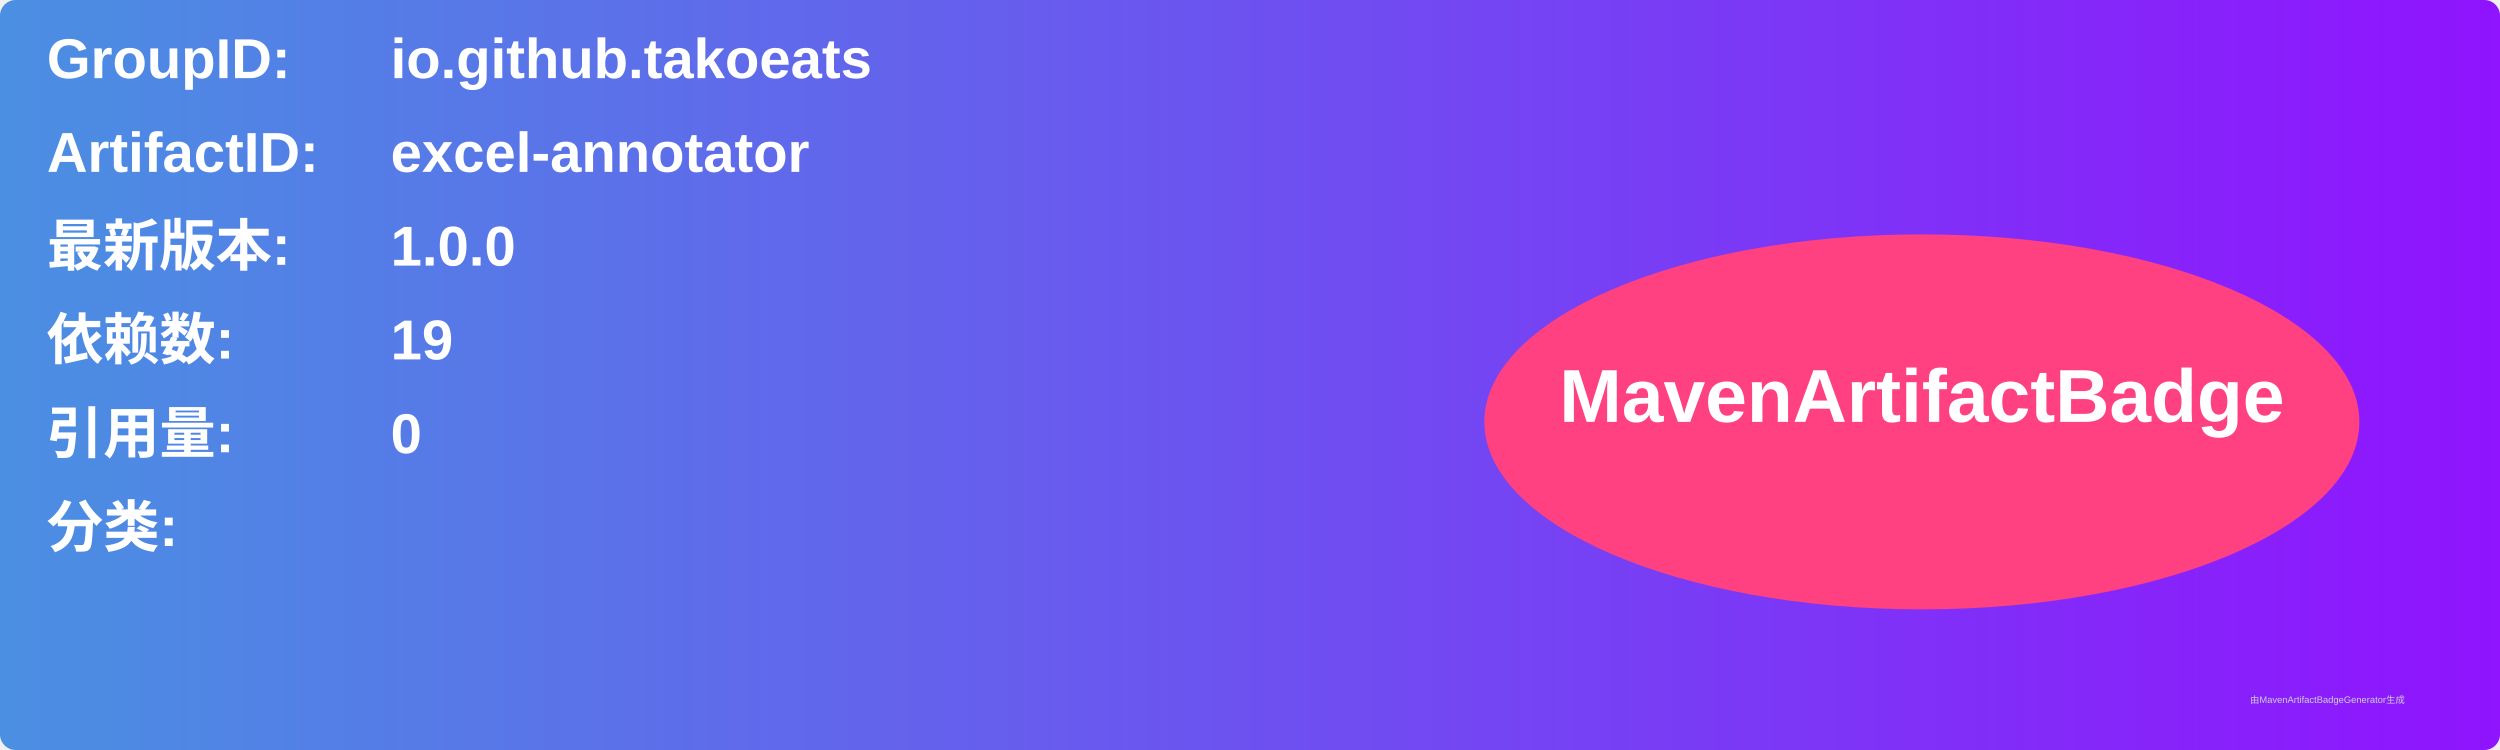
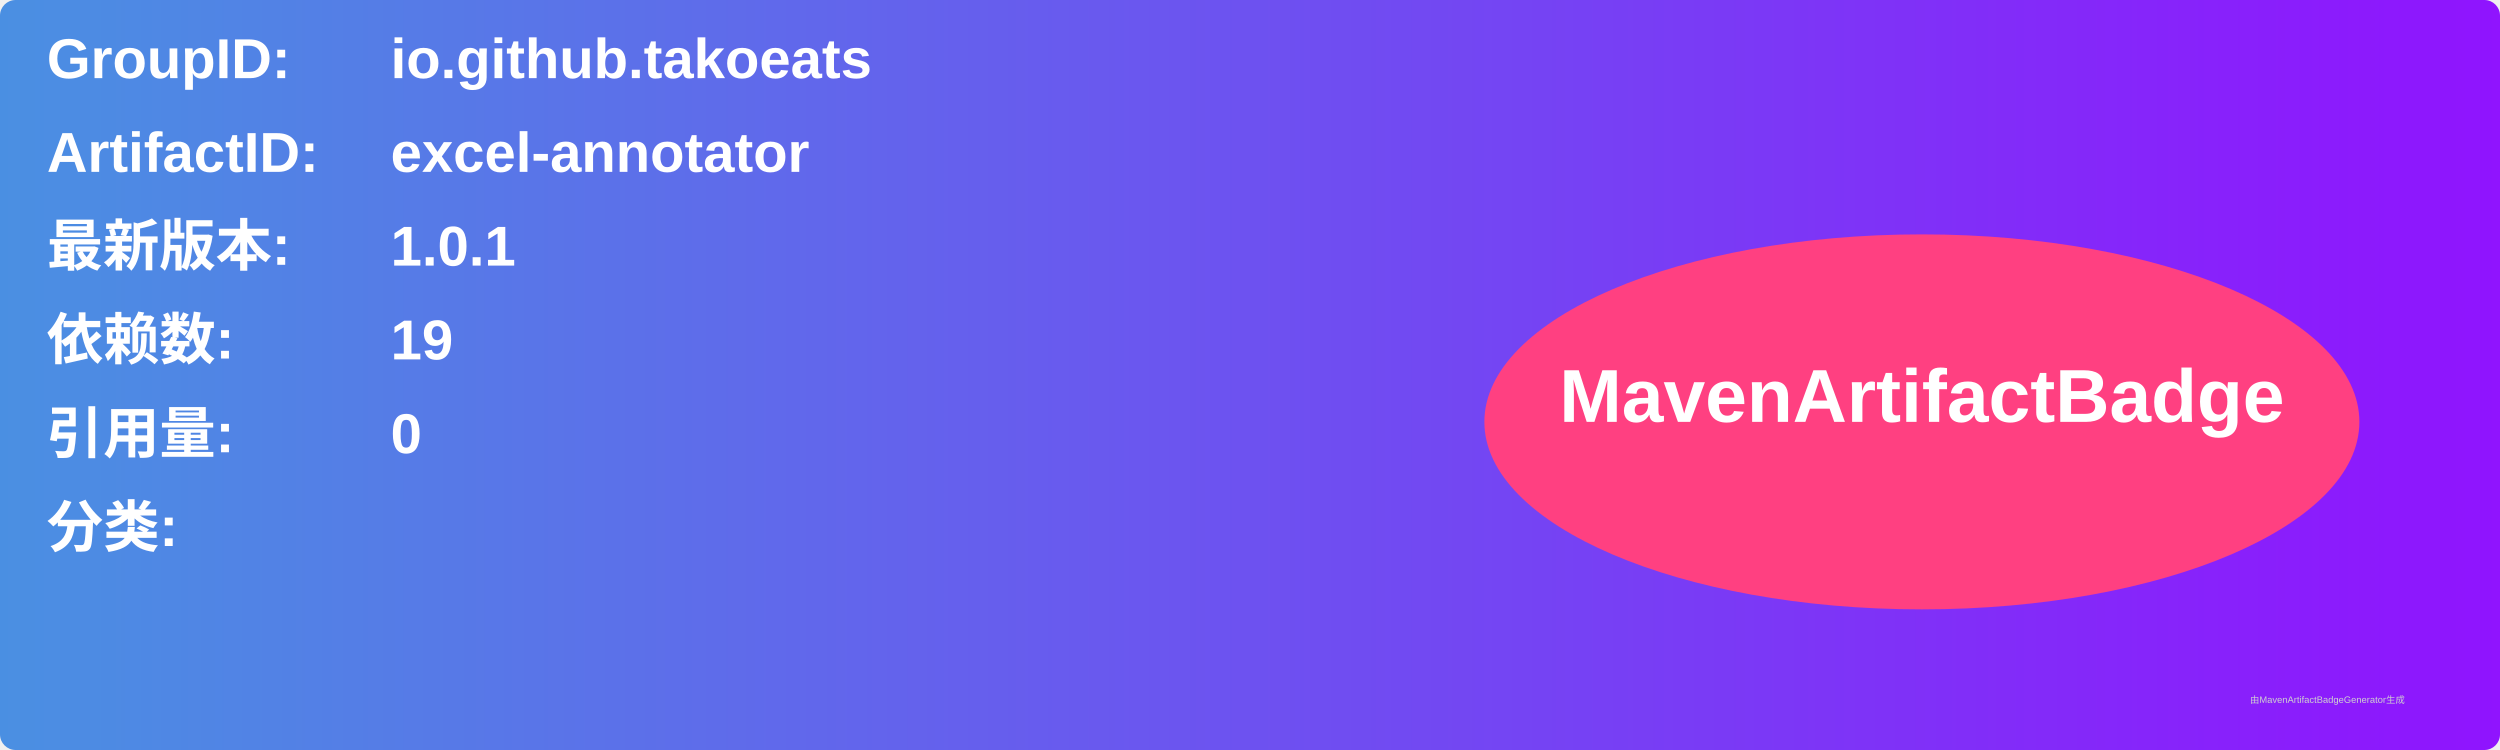
<svg xmlns="http://www.w3.org/2000/svg" width="800" height="240" viewBox="0 0 800 240">
  <linearGradient id="grad" x1="0%" y1="0%" x2="100%" y2="0%">
    <stop offset="0%" stop-color="#4a90e2" />
    <stop offset="100%" stop-color="#9013fe" />
  </linearGradient>
  <rect width="100%" height="100%" rx="5" ry="5" fill="url(#grad)" />
  <g transform="translate(15, 15)">
    <text x="0" y="10" font-family="Arial" font-size="18" fill="white" font-weight="bold" width="260">GroupID:</text>
    <text x="110" y="10" font-family="Arial" font-size="18" fill="white" font-weight="bold" width="460">io.github.takoeats</text>
    <text x="0" y="40" font-family="Arial" font-size="18" fill="white" font-weight="bold" width="260">ArtifactID:</text>
    <text x="110" y="40" font-family="Arial" font-size="18" fill="white" font-weight="bold" width="460">excel-annotator</text>
    <text x="0" y="70" font-family="Arial" font-size="18" fill="white" font-weight="bold">最新版本:</text>
    <text x="110" y="70" font-family="Arial" font-size="18" fill="white" font-weight="bold">
-       <tspan font-weight="bold">1.0.0</tspan>
+       <tspan font-weight="bold">1.0.1</tspan>
    </text>
    <text x="0" y="100" font-family="Arial" font-size="18" fill="white" font-weight="bold">依赖数: </text>
    <text x="110" y="100" font-family="Arial" font-size="18" fill="white">
      <tspan font-weight="bold">19</tspan>
    </text>
    <text x="0" y="130" font-family="Arial" font-size="18" fill="white" font-weight="bold">引用量: </text>
    <text x="110" y="130" font-family="Arial" font-size="18" fill="white">
      <tspan font-weight="bold">0</tspan>
    </text>
    <text x="0" y="160" font-family="Arial" font-size="18" fill="white" font-weight="bold">分类:</text>
    <text x="10" y="190" font-family="Arial" font-size="10" fill="white">
      <tspan font-weight="bold" />
    </text>
    <ellipse cx="600" cy="120" rx="140" ry="60" fill="#ff4081" />
    <text x="600" y="120" text-anchor="middle" font-family="Arial" font-size="24" fill="white" font-weight="bold">MavenArtifactBadge</text>
  </g>
  <text x="720" y="225" font-family="Arial" font-size="3" fill="#d0d0d0">由MavenArtifactBadgeGenerator生成</text>
</svg>
